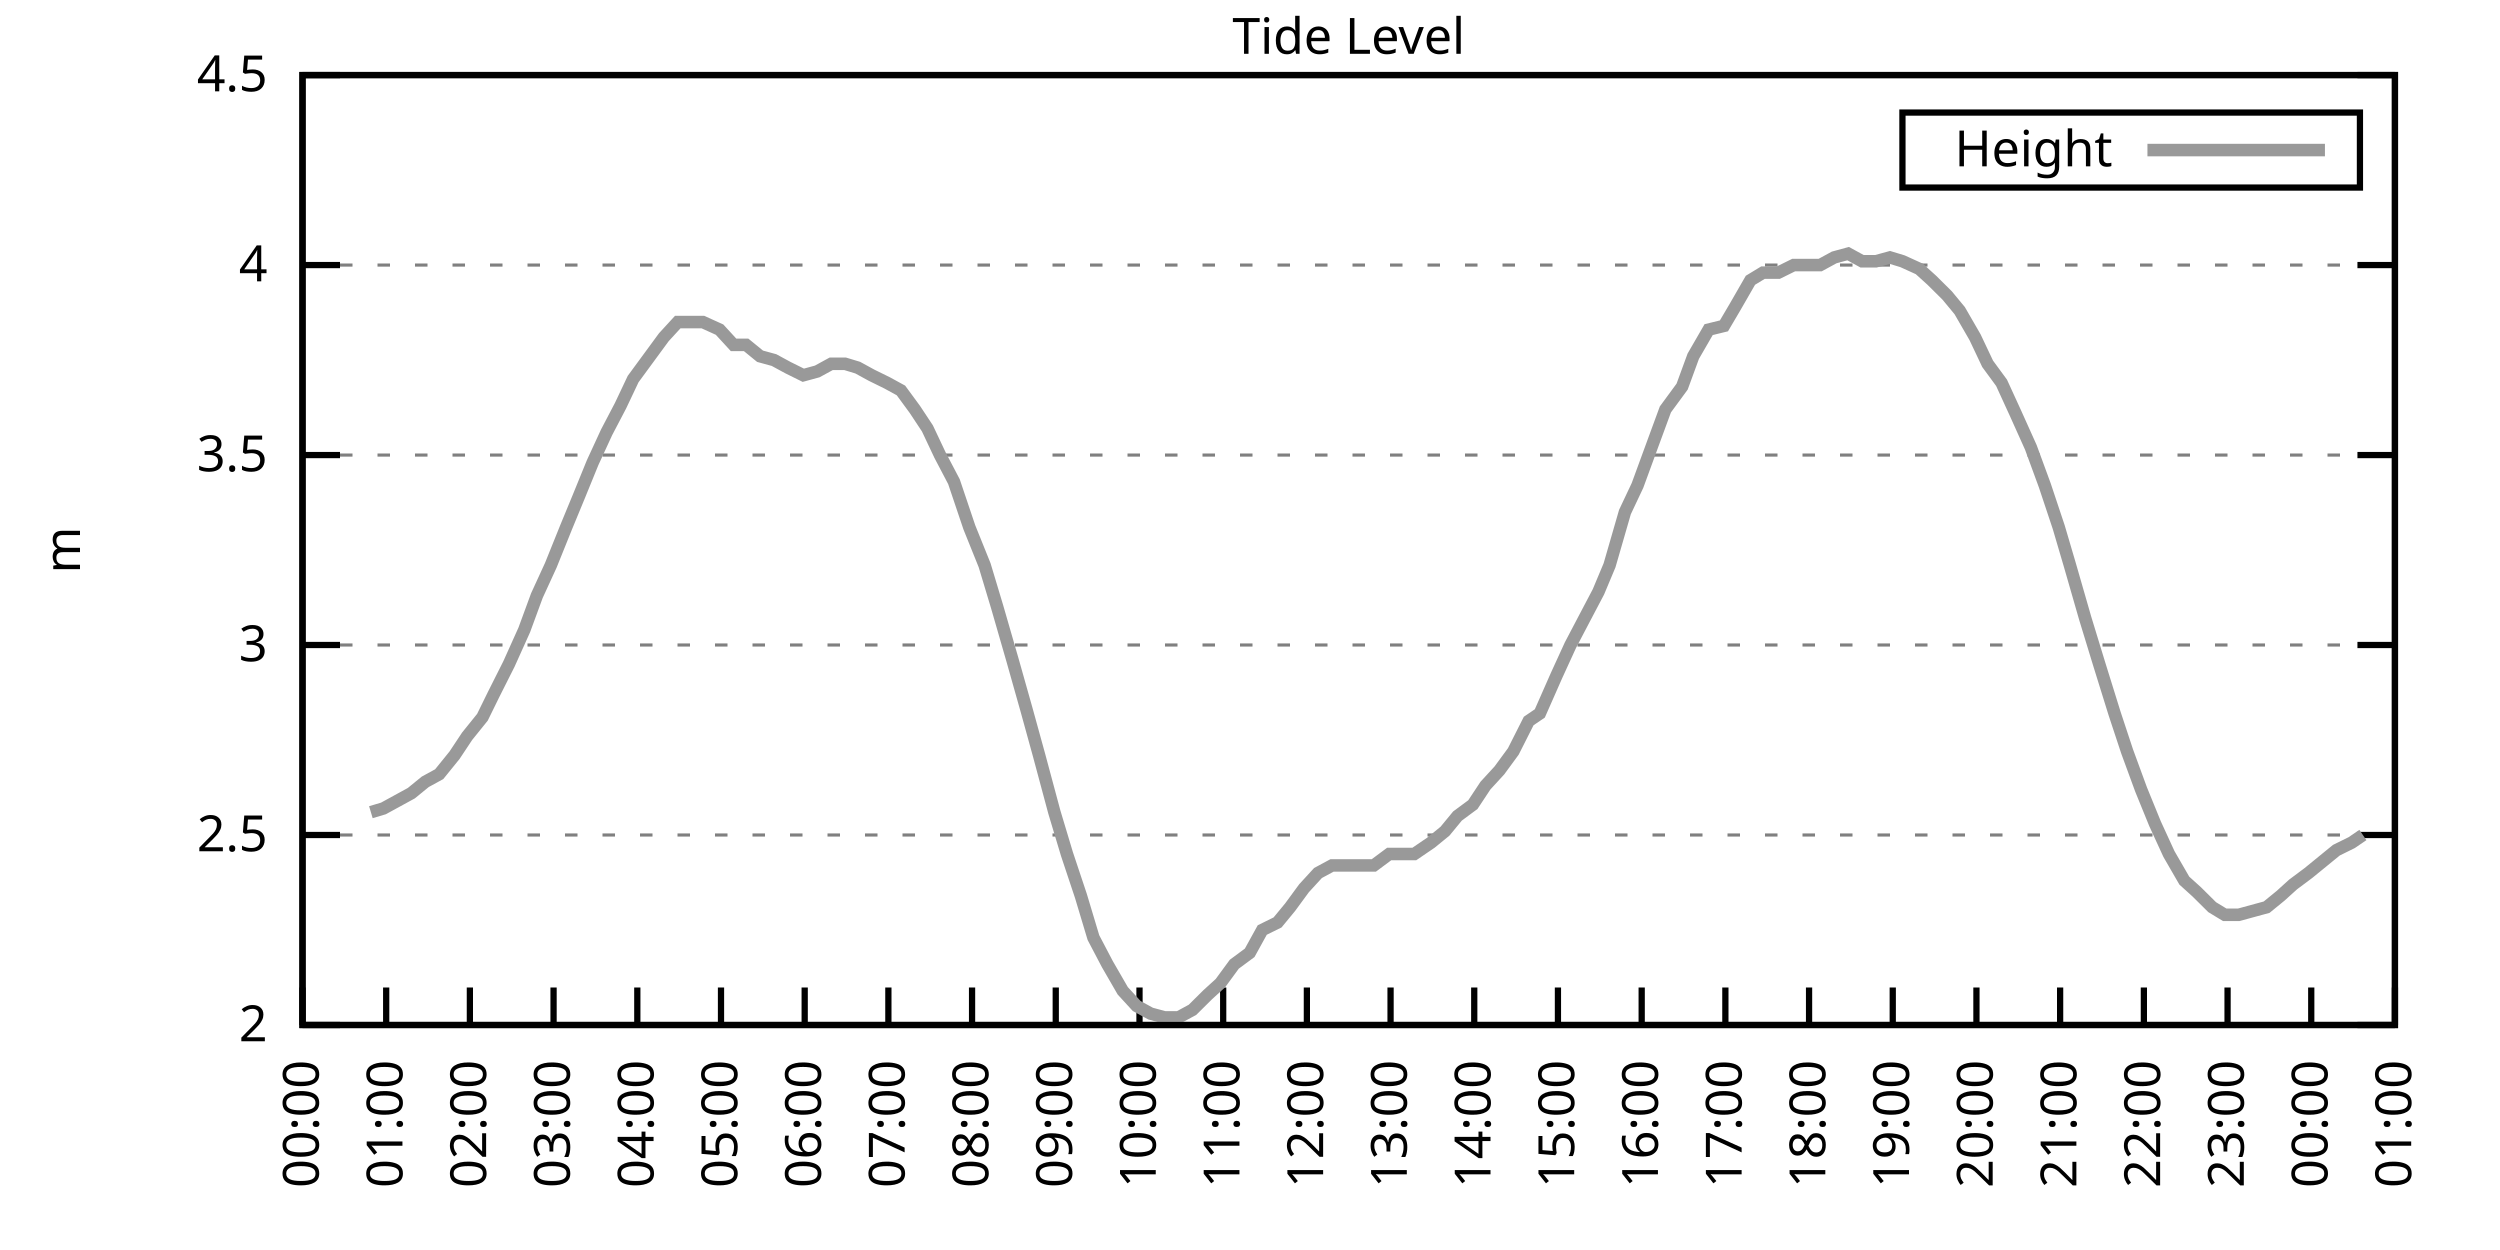
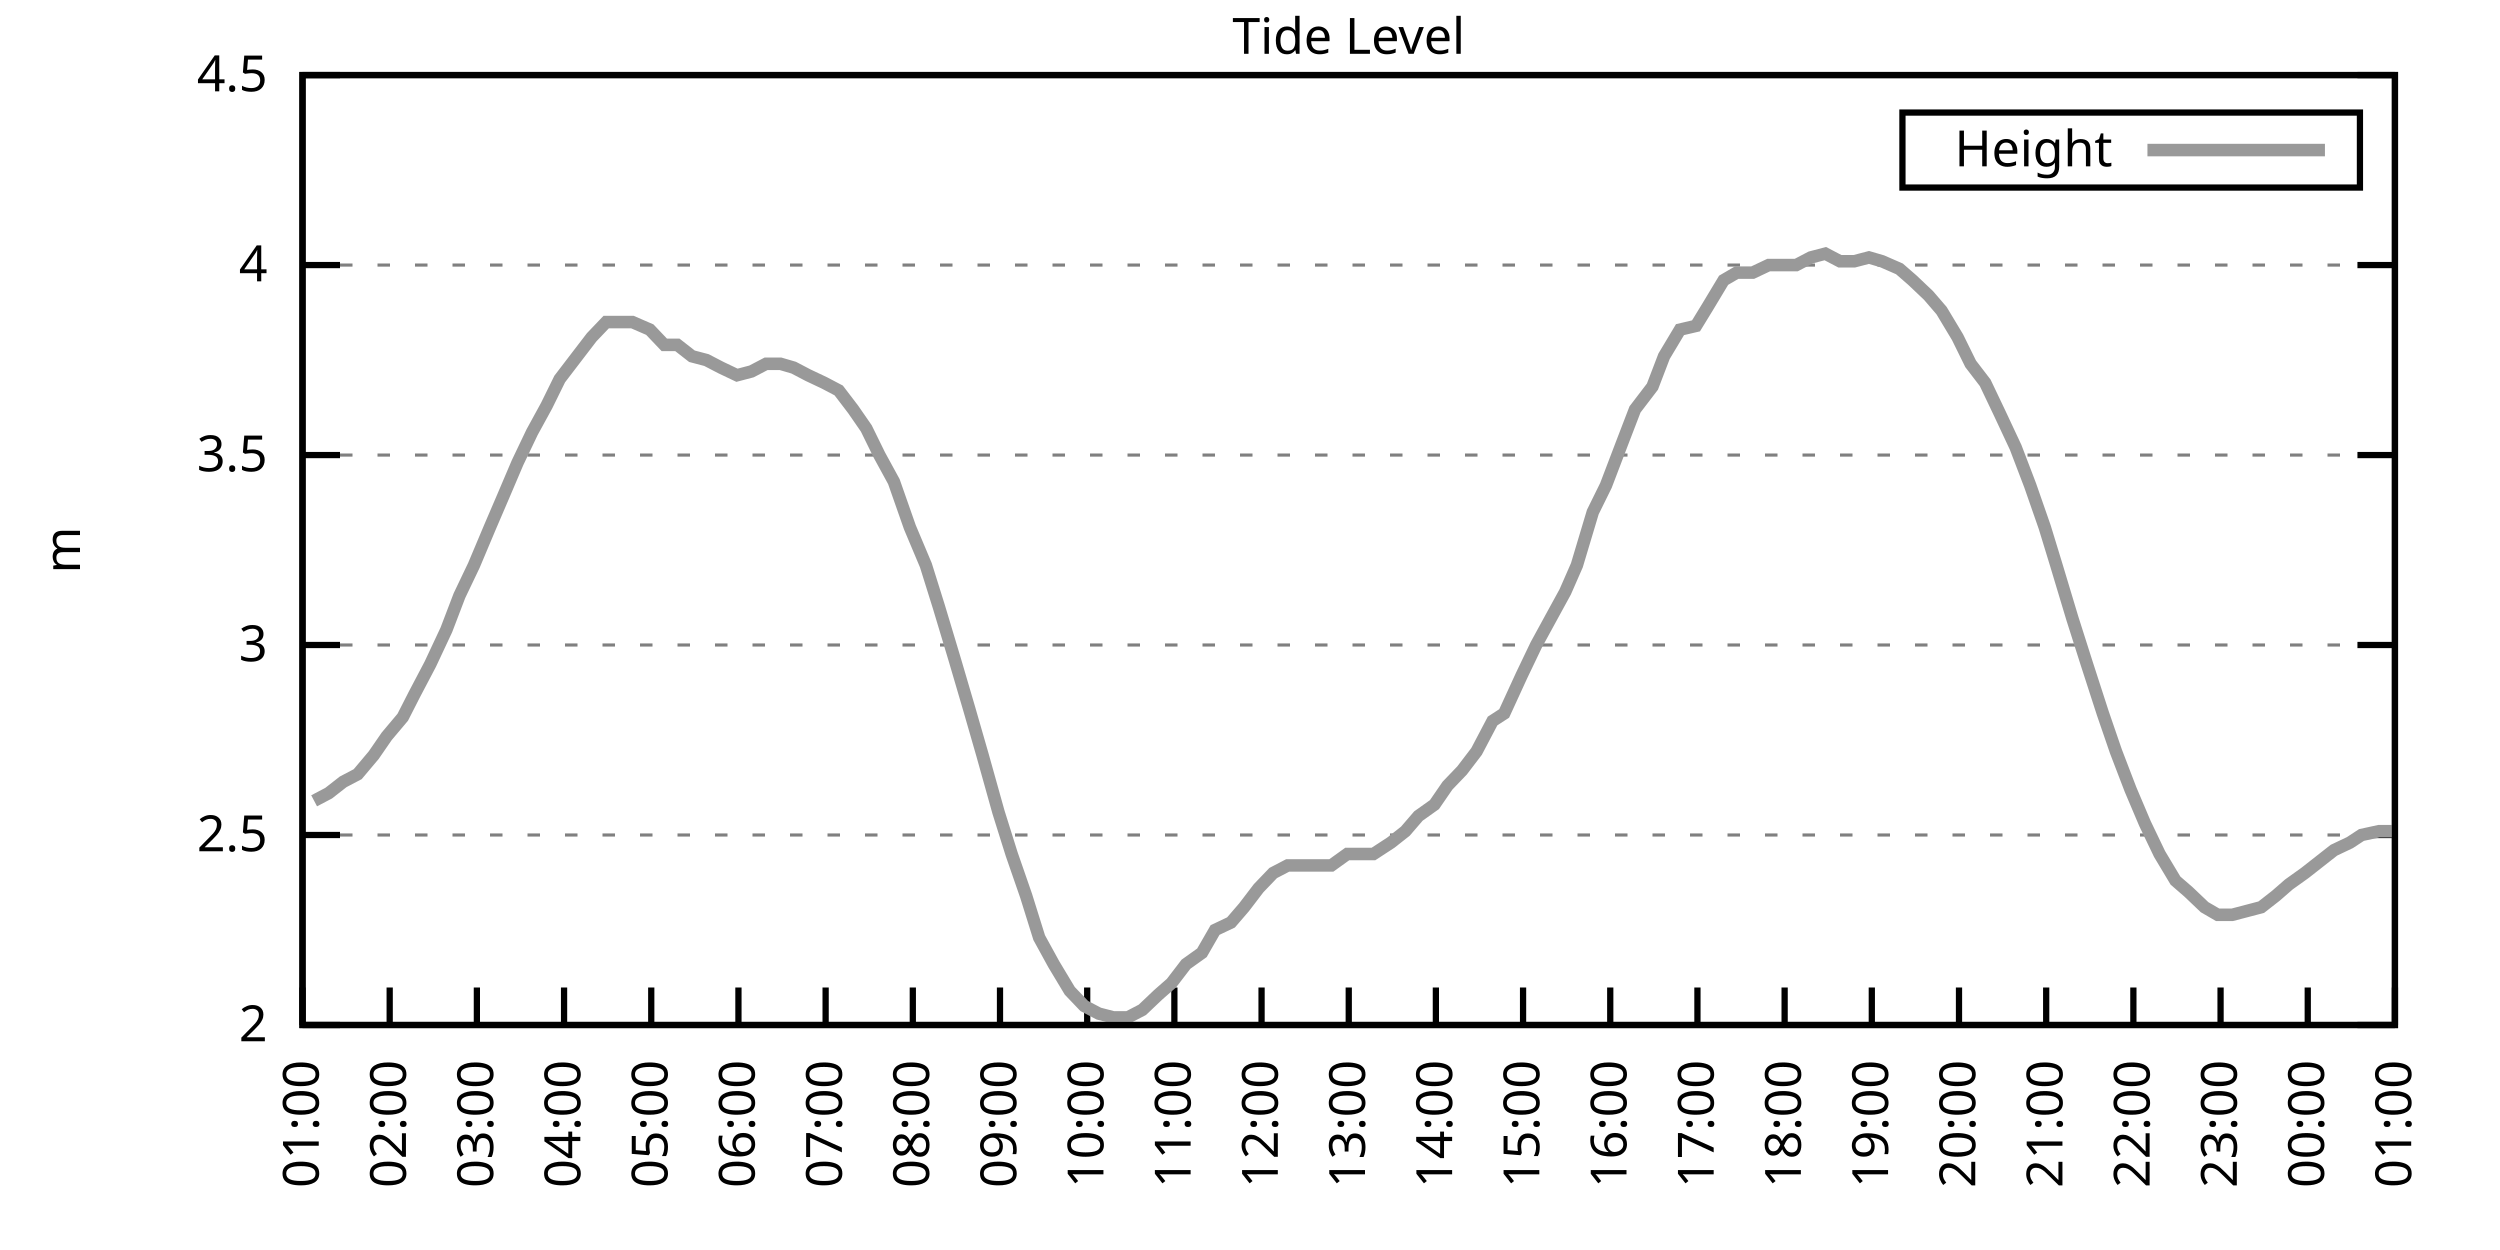
<svg xmlns="http://www.w3.org/2000/svg" xmlns:xlink="http://www.w3.org/1999/xlink" width="400" height="200" viewBox="0 0 400 200">
  <g id="gnuplot_canvas">
    <rect x="0" y="0" width="400" height="200" fill="none" />
    <defs>
      <circle id="gpDot" r="0.5" stroke-width="0.5" stroke="currentColor" />
      <path id="gpPt0" stroke-width="0.333" stroke="currentColor" d="M-1,0 h2 M0,-1 v2" />
      <path id="gpPt1" stroke-width="0.333" stroke="currentColor" d="M-1,-1 L1,1 M1,-1 L-1,1" />
      <path id="gpPt2" stroke-width="0.333" stroke="currentColor" d="M-1,0 L1,0 M0,-1 L0,1 M-1,-1 L1,1 M-1,1 L1,-1" />
      <rect id="gpPt3" stroke-width="0.333" stroke="currentColor" x="-1" y="-1" width="2" height="2" />
      <rect id="gpPt4" stroke-width="0.333" stroke="currentColor" fill="currentColor" x="-1" y="-1" width="2" height="2" />
      <circle id="gpPt5" stroke-width="0.333" stroke="currentColor" cx="0" cy="0" r="1" />
      <use xlink:href="#gpPt5" id="gpPt6" fill="currentColor" stroke="none" />
      <path id="gpPt7" stroke-width="0.333" stroke="currentColor" d="M0,-1.33 L-1.33,0.67 L1.33,0.67 z" />
      <use xlink:href="#gpPt7" id="gpPt8" fill="currentColor" stroke="none" />
      <use xlink:href="#gpPt7" id="gpPt9" stroke="currentColor" transform="rotate(180)" />
      <use xlink:href="#gpPt9" id="gpPt10" fill="currentColor" stroke="none" />
      <use xlink:href="#gpPt3" id="gpPt11" stroke="currentColor" transform="rotate(45)" />
      <use xlink:href="#gpPt11" id="gpPt12" fill="currentColor" stroke="none" />
      <path id="gpPt13" stroke-width="0.333" stroke="currentColor" d="M0,1.330 L1.265,0.411 L0.782,-1.067 L-0.782,-1.076 L-1.265,0.411 z" />
      <use xlink:href="#gpPt13" id="gpPt14" fill="currentColor" stroke="none" />
      <filter id="textbox" filterUnits="objectBoundingBox" x="0" y="0" height="1" width="1">
        <feFlood flood-color="white" flood-opacity="1" result="bgnd" />
        <feComposite in="SourceGraphic" in2="bgnd" operator="atop" />
      </filter>
      <filter id="greybox" filterUnits="objectBoundingBox" x="0" y="0" height="1" width="1">
        <feFlood flood-color="lightgrey" flood-opacity="1" result="grey" />
        <feComposite in="SourceGraphic" in2="grey" operator="atop" />
      </filter>
    </defs>
    <g fill="none" color="white" stroke="currentColor" stroke-width="1.00" stroke-linecap="butt" stroke-linejoin="miter">
</g>
    <g fill="none" color="black" stroke="currentColor" stroke-width="1.00" stroke-linecap="butt" stroke-linejoin="miter">
      <g stroke="none" shape-rendering="crispEdges">
        <polygon fill="rgb(255, 255, 255)" points="48.40,164.00 383.18,164.00 383.18,12.02 48.40,12.02 " />
      </g>
    </g>
    <g fill="none" color="black" stroke="currentColor" stroke-width="1.00" stroke-linecap="butt" stroke-linejoin="miter">
</g>
    <g fill="none" color="black" stroke="black" stroke-width="0.50" stroke-linecap="butt" stroke-linejoin="miter">
</g>
    <g fill="none" color="gray" stroke="currentColor" stroke-width="0.50" stroke-linecap="butt" stroke-linejoin="miter">
      <path stroke="gray" stroke-dasharray="2,4" class="gridline" d="M48.40,164.00 L383.19,164.00  " />
    </g>
    <g fill="none" color="gray" stroke="gray" stroke-width="1.00" stroke-linecap="butt" stroke-linejoin="miter">
</g>
    <g fill="none" color="black" stroke="currentColor" stroke-width="1.00" stroke-linecap="butt" stroke-linejoin="miter">
      <path stroke="black" d="M48.40,164.00 L54.40,164.00 M383.19,164.00 L377.19,164.00  " />
      <g transform="translate(42.80,166.60)" stroke="none" fill="black" font-family="Sans" font-size="8.00" text-anchor="end">
        <text>
          <tspan font-family="Sans"> 2</tspan>
        </text>
      </g>
    </g>
    <g fill="none" color="black" stroke="currentColor" stroke-width="1.00" stroke-linecap="butt" stroke-linejoin="miter">
</g>
    <g fill="none" color="black" stroke="black" stroke-width="0.50" stroke-linecap="butt" stroke-linejoin="miter">
</g>
    <g fill="none" color="gray" stroke="currentColor" stroke-width="0.50" stroke-linecap="butt" stroke-linejoin="miter">
      <path stroke="gray" stroke-dasharray="2,4" class="gridline" d="M48.40,133.60 L383.19,133.60  " />
    </g>
    <g fill="none" color="gray" stroke="gray" stroke-width="1.00" stroke-linecap="butt" stroke-linejoin="miter">
</g>
    <g fill="none" color="black" stroke="currentColor" stroke-width="1.00" stroke-linecap="butt" stroke-linejoin="miter">
      <path stroke="black" d="M48.40,133.60 L54.40,133.60 M383.19,133.60 L377.19,133.60  " />
      <g transform="translate(42.80,136.20)" stroke="none" fill="black" font-family="Sans" font-size="8.00" text-anchor="end">
        <text>
          <tspan font-family="Sans"> 2.5</tspan>
        </text>
      </g>
    </g>
    <g fill="none" color="black" stroke="currentColor" stroke-width="1.00" stroke-linecap="butt" stroke-linejoin="miter">
</g>
    <g fill="none" color="black" stroke="black" stroke-width="0.50" stroke-linecap="butt" stroke-linejoin="miter">
</g>
    <g fill="none" color="gray" stroke="currentColor" stroke-width="0.50" stroke-linecap="butt" stroke-linejoin="miter">
      <path stroke="gray" stroke-dasharray="2,4" class="gridline" d="M48.40,103.20 L383.19,103.20  " />
    </g>
    <g fill="none" color="gray" stroke="gray" stroke-width="1.00" stroke-linecap="butt" stroke-linejoin="miter">
</g>
    <g fill="none" color="black" stroke="currentColor" stroke-width="1.00" stroke-linecap="butt" stroke-linejoin="miter">
      <path stroke="black" d="M48.40,103.20 L54.40,103.20 M383.19,103.20 L377.19,103.20  " />
      <g transform="translate(42.80,105.80)" stroke="none" fill="black" font-family="Sans" font-size="8.00" text-anchor="end">
        <text>
          <tspan font-family="Sans"> 3</tspan>
        </text>
      </g>
    </g>
    <g fill="none" color="black" stroke="currentColor" stroke-width="1.00" stroke-linecap="butt" stroke-linejoin="miter">
</g>
    <g fill="none" color="black" stroke="black" stroke-width="0.50" stroke-linecap="butt" stroke-linejoin="miter">
</g>
    <g fill="none" color="gray" stroke="currentColor" stroke-width="0.50" stroke-linecap="butt" stroke-linejoin="miter">
      <path stroke="gray" stroke-dasharray="2,4" class="gridline" d="M48.40,72.81 L383.19,72.81  " />
    </g>
    <g fill="none" color="gray" stroke="gray" stroke-width="1.00" stroke-linecap="butt" stroke-linejoin="miter">
</g>
    <g fill="none" color="black" stroke="currentColor" stroke-width="1.00" stroke-linecap="butt" stroke-linejoin="miter">
      <path stroke="black" d="M48.40,72.81 L54.40,72.81 M383.19,72.81 L377.19,72.81  " />
      <g transform="translate(42.80,75.41)" stroke="none" fill="black" font-family="Sans" font-size="8.00" text-anchor="end">
        <text>
          <tspan font-family="Sans"> 3.5</tspan>
        </text>
      </g>
    </g>
    <g fill="none" color="black" stroke="currentColor" stroke-width="1.00" stroke-linecap="butt" stroke-linejoin="miter">
</g>
    <g fill="none" color="black" stroke="black" stroke-width="0.50" stroke-linecap="butt" stroke-linejoin="miter">
</g>
    <g fill="none" color="gray" stroke="currentColor" stroke-width="0.50" stroke-linecap="butt" stroke-linejoin="miter">
      <path stroke="gray" stroke-dasharray="2,4" class="gridline" d="M48.40,42.41 L383.19,42.41  " />
    </g>
    <g fill="none" color="gray" stroke="gray" stroke-width="1.00" stroke-linecap="butt" stroke-linejoin="miter">
</g>
    <g fill="none" color="black" stroke="currentColor" stroke-width="1.00" stroke-linecap="butt" stroke-linejoin="miter">
      <path stroke="black" d="M48.40,42.41 L54.40,42.41 M383.19,42.41 L377.19,42.41  " />
      <g transform="translate(42.80,45.01)" stroke="none" fill="black" font-family="Sans" font-size="8.00" text-anchor="end">
        <text>
          <tspan font-family="Sans"> 4</tspan>
        </text>
      </g>
    </g>
    <g fill="none" color="black" stroke="currentColor" stroke-width="1.00" stroke-linecap="butt" stroke-linejoin="miter">
</g>
    <g fill="none" color="black" stroke="black" stroke-width="0.50" stroke-linecap="butt" stroke-linejoin="miter">
</g>
    <g fill="none" color="gray" stroke="currentColor" stroke-width="0.50" stroke-linecap="butt" stroke-linejoin="miter">
      <path stroke="gray" stroke-dasharray="2,4" class="gridline" d="M48.40,12.01 L383.19,12.01  " />
    </g>
    <g fill="none" color="gray" stroke="gray" stroke-width="1.00" stroke-linecap="butt" stroke-linejoin="miter">
</g>
    <g fill="none" color="black" stroke="currentColor" stroke-width="1.00" stroke-linecap="butt" stroke-linejoin="miter">
      <path stroke="black" d="M48.40,12.01 L54.40,12.01 M383.19,12.01 L377.19,12.01  " />
      <g transform="translate(42.80,14.61)" stroke="none" fill="black" font-family="Sans" font-size="8.00" text-anchor="end">
        <text>
          <tspan font-family="Sans"> 4.5</tspan>
        </text>
      </g>
    </g>
    <g fill="none" color="black" stroke="currentColor" stroke-width="1.00" stroke-linecap="butt" stroke-linejoin="miter">
      <path stroke="black" d="M48.40,164.00 L48.40,158.00  " />
      <g transform="translate(51.00,169.60) rotate(270.00)" stroke="none" fill="black" font-family="Sans" font-size="8.00" text-anchor="end">
        <text>
-           <tspan font-family="Sans">00:00</tspan>
-         </text>
-       </g>
-     </g>
-     <g fill="none" color="black" stroke="currentColor" stroke-width="1.00" stroke-linecap="butt" stroke-linejoin="miter">
-       <path stroke="black" d="M61.79,164.00 L61.79,158.00  " />
-       <g transform="translate(64.39,169.60) rotate(270.00)" stroke="none" fill="black" font-family="Sans" font-size="8.00" text-anchor="end">
-         <text>
          <tspan font-family="Sans">01:00</tspan>
        </text>
      </g>
    </g>
    <g fill="none" color="black" stroke="currentColor" stroke-width="1.00" stroke-linecap="butt" stroke-linejoin="miter">
-       <path stroke="black" d="M75.18,164.00 L75.18,158.00  " />
-       <g transform="translate(77.78,169.60) rotate(270.00)" stroke="none" fill="black" font-family="Sans" font-size="8.00" text-anchor="end">
+       <path stroke="black" d="M62.35,164.00 L62.35,158.00  " />
+       <g transform="translate(64.95,169.60) rotate(270.00)" stroke="none" fill="black" font-family="Sans" font-size="8.00" text-anchor="end">
        <text>
          <tspan font-family="Sans">02:00</tspan>
        </text>
      </g>
    </g>
    <g fill="none" color="black" stroke="currentColor" stroke-width="1.00" stroke-linecap="butt" stroke-linejoin="miter">
-       <path stroke="black" d="M88.57,164.00 L88.57,158.00  " />
-       <g transform="translate(91.17,169.60) rotate(270.00)" stroke="none" fill="black" font-family="Sans" font-size="8.00" text-anchor="end">
+       <path stroke="black" d="M76.30,164.00 L76.30,158.00  " />
+       <g transform="translate(78.90,169.60) rotate(270.00)" stroke="none" fill="black" font-family="Sans" font-size="8.00" text-anchor="end">
        <text>
          <tspan font-family="Sans">03:00</tspan>
        </text>
      </g>
    </g>
    <g fill="none" color="black" stroke="currentColor" stroke-width="1.00" stroke-linecap="butt" stroke-linejoin="miter">
-       <path stroke="black" d="M101.97,164.00 L101.97,158.00  " />
-       <g transform="translate(104.57,169.60) rotate(270.00)" stroke="none" fill="black" font-family="Sans" font-size="8.00" text-anchor="end">
+       <path stroke="black" d="M90.25,164.00 L90.25,158.00  " />
+       <g transform="translate(92.85,169.60) rotate(270.00)" stroke="none" fill="black" font-family="Sans" font-size="8.00" text-anchor="end">
        <text>
          <tspan font-family="Sans">04:00</tspan>
        </text>
      </g>
    </g>
    <g fill="none" color="black" stroke="currentColor" stroke-width="1.00" stroke-linecap="butt" stroke-linejoin="miter">
-       <path stroke="black" d="M115.36,164.00 L115.36,158.00  " />
-       <g transform="translate(117.96,169.60) rotate(270.00)" stroke="none" fill="black" font-family="Sans" font-size="8.00" text-anchor="end">
+       <path stroke="black" d="M104.20,164.00 L104.20,158.00  " />
+       <g transform="translate(106.80,169.60) rotate(270.00)" stroke="none" fill="black" font-family="Sans" font-size="8.00" text-anchor="end">
        <text>
          <tspan font-family="Sans">05:00</tspan>
        </text>
      </g>
    </g>
    <g fill="none" color="black" stroke="currentColor" stroke-width="1.00" stroke-linecap="butt" stroke-linejoin="miter">
-       <path stroke="black" d="M128.75,164.00 L128.75,158.00  " />
-       <g transform="translate(131.35,169.60) rotate(270.00)" stroke="none" fill="black" font-family="Sans" font-size="8.00" text-anchor="end">
+       <path stroke="black" d="M118.15,164.00 L118.15,158.00  " />
+       <g transform="translate(120.75,169.60) rotate(270.00)" stroke="none" fill="black" font-family="Sans" font-size="8.00" text-anchor="end">
        <text>
          <tspan font-family="Sans">06:00</tspan>
        </text>
      </g>
    </g>
    <g fill="none" color="black" stroke="currentColor" stroke-width="1.00" stroke-linecap="butt" stroke-linejoin="miter">
-       <path stroke="black" d="M142.14,164.00 L142.14,158.00  " />
-       <g transform="translate(144.74,169.60) rotate(270.00)" stroke="none" fill="black" font-family="Sans" font-size="8.00" text-anchor="end">
+       <path stroke="black" d="M132.10,164.00 L132.10,158.00  " />
+       <g transform="translate(134.70,169.60) rotate(270.00)" stroke="none" fill="black" font-family="Sans" font-size="8.00" text-anchor="end">
        <text>
          <tspan font-family="Sans">07:00</tspan>
        </text>
      </g>
    </g>
    <g fill="none" color="black" stroke="currentColor" stroke-width="1.00" stroke-linecap="butt" stroke-linejoin="miter">
-       <path stroke="black" d="M155.53,164.00 L155.53,158.00  " />
-       <g transform="translate(158.13,169.60) rotate(270.00)" stroke="none" fill="black" font-family="Sans" font-size="8.00" text-anchor="end">
+       <path stroke="black" d="M146.05,164.00 L146.05,158.00  " />
+       <g transform="translate(148.65,169.60) rotate(270.00)" stroke="none" fill="black" font-family="Sans" font-size="8.00" text-anchor="end">
        <text>
          <tspan font-family="Sans">08:00</tspan>
        </text>
      </g>
    </g>
    <g fill="none" color="black" stroke="currentColor" stroke-width="1.00" stroke-linecap="butt" stroke-linejoin="miter">
-       <path stroke="black" d="M168.92,164.00 L168.92,158.00  " />
-       <g transform="translate(171.52,169.60) rotate(270.00)" stroke="none" fill="black" font-family="Sans" font-size="8.00" text-anchor="end">
+       <path stroke="black" d="M160.00,164.00 L160.00,158.00  " />
+       <g transform="translate(162.60,169.60) rotate(270.00)" stroke="none" fill="black" font-family="Sans" font-size="8.00" text-anchor="end">
        <text>
          <tspan font-family="Sans">09:00</tspan>
        </text>
      </g>
    </g>
    <g fill="none" color="black" stroke="currentColor" stroke-width="1.00" stroke-linecap="butt" stroke-linejoin="miter">
-       <path stroke="black" d="M182.32,164.00 L182.32,158.00  " />
-       <g transform="translate(184.92,169.60) rotate(270.00)" stroke="none" fill="black" font-family="Sans" font-size="8.00" text-anchor="end">
+       <path stroke="black" d="M173.95,164.00 L173.95,158.00  " />
+       <g transform="translate(176.55,169.60) rotate(270.00)" stroke="none" fill="black" font-family="Sans" font-size="8.00" text-anchor="end">
        <text>
          <tspan font-family="Sans">10:00</tspan>
        </text>
      </g>
    </g>
    <g fill="none" color="black" stroke="currentColor" stroke-width="1.00" stroke-linecap="butt" stroke-linejoin="miter">
-       <path stroke="black" d="M195.71,164.00 L195.71,158.00  " />
-       <g transform="translate(198.31,169.60) rotate(270.00)" stroke="none" fill="black" font-family="Sans" font-size="8.00" text-anchor="end">
+       <path stroke="black" d="M187.90,164.00 L187.90,158.00  " />
+       <g transform="translate(190.50,169.60) rotate(270.00)" stroke="none" fill="black" font-family="Sans" font-size="8.00" text-anchor="end">
        <text>
          <tspan font-family="Sans">11:00</tspan>
        </text>
      </g>
    </g>
    <g fill="none" color="black" stroke="currentColor" stroke-width="1.00" stroke-linecap="butt" stroke-linejoin="miter">
-       <path stroke="black" d="M209.10,164.00 L209.10,158.00  " />
-       <g transform="translate(211.70,169.60) rotate(270.00)" stroke="none" fill="black" font-family="Sans" font-size="8.00" text-anchor="end">
+       <path stroke="black" d="M201.85,164.00 L201.85,158.00  " />
+       <g transform="translate(204.45,169.60) rotate(270.00)" stroke="none" fill="black" font-family="Sans" font-size="8.00" text-anchor="end">
        <text>
          <tspan font-family="Sans">12:00</tspan>
        </text>
      </g>
    </g>
    <g fill="none" color="black" stroke="currentColor" stroke-width="1.00" stroke-linecap="butt" stroke-linejoin="miter">
-       <path stroke="black" d="M222.49,164.00 L222.49,158.00  " />
-       <g transform="translate(225.09,169.60) rotate(270.00)" stroke="none" fill="black" font-family="Sans" font-size="8.00" text-anchor="end">
+       <path stroke="black" d="M215.80,164.00 L215.80,158.00  " />
+       <g transform="translate(218.40,169.60) rotate(270.00)" stroke="none" fill="black" font-family="Sans" font-size="8.00" text-anchor="end">
        <text>
          <tspan font-family="Sans">13:00</tspan>
        </text>
      </g>
    </g>
    <g fill="none" color="black" stroke="currentColor" stroke-width="1.00" stroke-linecap="butt" stroke-linejoin="miter">
-       <path stroke="black" d="M235.88,164.00 L235.88,158.00  " />
-       <g transform="translate(238.48,169.60) rotate(270.00)" stroke="none" fill="black" font-family="Sans" font-size="8.00" text-anchor="end">
+       <path stroke="black" d="M229.74,164.00 L229.74,158.00  " />
+       <g transform="translate(232.34,169.60) rotate(270.00)" stroke="none" fill="black" font-family="Sans" font-size="8.00" text-anchor="end">
        <text>
          <tspan font-family="Sans">14:00</tspan>
        </text>
      </g>
    </g>
    <g fill="none" color="black" stroke="currentColor" stroke-width="1.00" stroke-linecap="butt" stroke-linejoin="miter">
-       <path stroke="black" d="M249.27,164.00 L249.27,158.00  " />
-       <g transform="translate(251.87,169.60) rotate(270.00)" stroke="none" fill="black" font-family="Sans" font-size="8.00" text-anchor="end">
+       <path stroke="black" d="M243.69,164.00 L243.69,158.00  " />
+       <g transform="translate(246.29,169.60) rotate(270.00)" stroke="none" fill="black" font-family="Sans" font-size="8.00" text-anchor="end">
        <text>
          <tspan font-family="Sans">15:00</tspan>
        </text>
      </g>
    </g>
    <g fill="none" color="black" stroke="currentColor" stroke-width="1.00" stroke-linecap="butt" stroke-linejoin="miter">
-       <path stroke="black" d="M262.67,164.00 L262.67,158.00  " />
-       <g transform="translate(265.27,169.60) rotate(270.00)" stroke="none" fill="black" font-family="Sans" font-size="8.00" text-anchor="end">
+       <path stroke="black" d="M257.64,164.00 L257.64,158.00  " />
+       <g transform="translate(260.24,169.60) rotate(270.00)" stroke="none" fill="black" font-family="Sans" font-size="8.00" text-anchor="end">
        <text>
          <tspan font-family="Sans">16:00</tspan>
        </text>
      </g>
    </g>
    <g fill="none" color="black" stroke="currentColor" stroke-width="1.00" stroke-linecap="butt" stroke-linejoin="miter">
-       <path stroke="black" d="M276.06,164.00 L276.06,158.00  " />
-       <g transform="translate(278.66,169.60) rotate(270.00)" stroke="none" fill="black" font-family="Sans" font-size="8.00" text-anchor="end">
+       <path stroke="black" d="M271.59,164.00 L271.59,158.00  " />
+       <g transform="translate(274.19,169.60) rotate(270.00)" stroke="none" fill="black" font-family="Sans" font-size="8.00" text-anchor="end">
        <text>
          <tspan font-family="Sans">17:00</tspan>
        </text>
      </g>
    </g>
    <g fill="none" color="black" stroke="currentColor" stroke-width="1.00" stroke-linecap="butt" stroke-linejoin="miter">
-       <path stroke="black" d="M289.45,164.00 L289.45,158.00  " />
-       <g transform="translate(292.05,169.60) rotate(270.00)" stroke="none" fill="black" font-family="Sans" font-size="8.00" text-anchor="end">
+       <path stroke="black" d="M285.54,164.00 L285.54,158.00  " />
+       <g transform="translate(288.14,169.60) rotate(270.00)" stroke="none" fill="black" font-family="Sans" font-size="8.00" text-anchor="end">
        <text>
          <tspan font-family="Sans">18:00</tspan>
        </text>
      </g>
    </g>
    <g fill="none" color="black" stroke="currentColor" stroke-width="1.00" stroke-linecap="butt" stroke-linejoin="miter">
-       <path stroke="black" d="M302.84,164.00 L302.84,158.00  " />
-       <g transform="translate(305.44,169.60) rotate(270.00)" stroke="none" fill="black" font-family="Sans" font-size="8.00" text-anchor="end">
+       <path stroke="black" d="M299.49,164.00 L299.49,158.00  " />
+       <g transform="translate(302.09,169.60) rotate(270.00)" stroke="none" fill="black" font-family="Sans" font-size="8.00" text-anchor="end">
        <text>
          <tspan font-family="Sans">19:00</tspan>
        </text>
      </g>
    </g>
    <g fill="none" color="black" stroke="currentColor" stroke-width="1.00" stroke-linecap="butt" stroke-linejoin="miter">
-       <path stroke="black" d="M316.23,164.00 L316.23,158.00  " />
-       <g transform="translate(318.83,169.60) rotate(270.00)" stroke="none" fill="black" font-family="Sans" font-size="8.00" text-anchor="end">
+       <path stroke="black" d="M313.44,164.00 L313.44,158.00  " />
+       <g transform="translate(316.04,169.60) rotate(270.00)" stroke="none" fill="black" font-family="Sans" font-size="8.00" text-anchor="end">
        <text>
          <tspan font-family="Sans">20:00</tspan>
        </text>
      </g>
    </g>
    <g fill="none" color="black" stroke="currentColor" stroke-width="1.00" stroke-linecap="butt" stroke-linejoin="miter">
-       <path stroke="black" d="M329.62,164.00 L329.62,158.00  " />
-       <g transform="translate(332.22,169.60) rotate(270.00)" stroke="none" fill="black" font-family="Sans" font-size="8.00" text-anchor="end">
+       <path stroke="black" d="M327.39,164.00 L327.39,158.00  " />
+       <g transform="translate(329.99,169.60) rotate(270.00)" stroke="none" fill="black" font-family="Sans" font-size="8.00" text-anchor="end">
        <text>
          <tspan font-family="Sans">21:00</tspan>
        </text>
      </g>
    </g>
    <g fill="none" color="black" stroke="currentColor" stroke-width="1.00" stroke-linecap="butt" stroke-linejoin="miter">
-       <path stroke="black" d="M343.02,164.00 L343.02,158.00  " />
-       <g transform="translate(345.62,169.60) rotate(270.00)" stroke="none" fill="black" font-family="Sans" font-size="8.00" text-anchor="end">
+       <path stroke="black" d="M341.34,164.00 L341.34,158.00  " />
+       <g transform="translate(343.94,169.60) rotate(270.00)" stroke="none" fill="black" font-family="Sans" font-size="8.00" text-anchor="end">
        <text>
          <tspan font-family="Sans">22:00</tspan>
        </text>
      </g>
    </g>
    <g fill="none" color="black" stroke="currentColor" stroke-width="1.00" stroke-linecap="butt" stroke-linejoin="miter">
-       <path stroke="black" d="M356.41,164.00 L356.41,158.00  " />
-       <g transform="translate(359.01,169.60) rotate(270.00)" stroke="none" fill="black" font-family="Sans" font-size="8.00" text-anchor="end">
+       <path stroke="black" d="M355.29,164.00 L355.29,158.00  " />
+       <g transform="translate(357.89,169.60) rotate(270.00)" stroke="none" fill="black" font-family="Sans" font-size="8.00" text-anchor="end">
        <text>
          <tspan font-family="Sans">23:00</tspan>
        </text>
      </g>
    </g>
    <g fill="none" color="black" stroke="currentColor" stroke-width="1.00" stroke-linecap="butt" stroke-linejoin="miter">
-       <path stroke="black" d="M369.80,164.00 L369.80,158.00  " />
-       <g transform="translate(372.40,169.60) rotate(270.00)" stroke="none" fill="black" font-family="Sans" font-size="8.00" text-anchor="end">
+       <path stroke="black" d="M369.24,164.00 L369.24,158.00  " />
+       <g transform="translate(371.84,169.60) rotate(270.00)" stroke="none" fill="black" font-family="Sans" font-size="8.00" text-anchor="end">
        <text>
          <tspan font-family="Sans">00:00</tspan>
        </text>
      </g>
    </g>
    <g fill="none" color="black" stroke="currentColor" stroke-width="1.00" stroke-linecap="butt" stroke-linejoin="miter">
      <path stroke="black" d="M383.19,164.00 L383.19,158.00  " />
      <g transform="translate(385.79,169.60) rotate(270.00)" stroke="none" fill="black" font-family="Sans" font-size="8.00" text-anchor="end">
        <text>
          <tspan font-family="Sans">01:00</tspan>
        </text>
      </g>
    </g>
    <g fill="none" color="black" stroke="currentColor" stroke-width="1.00" stroke-linecap="butt" stroke-linejoin="miter">
</g>
    <g fill="none" color="black" stroke="currentColor" stroke-width="1.00" stroke-linecap="butt" stroke-linejoin="miter">
      <path stroke="black" d="M48.40,12.01 L48.40,164.00 L383.19,164.00 L383.19,12.01 L48.40,12.01 Z  " />
    </g>
    <g fill="none" color="black" stroke="currentColor" stroke-width="1.00" stroke-linecap="butt" stroke-linejoin="miter">
</g>
    <g fill="none" color="black" stroke="currentColor" stroke-width="1.00" stroke-linecap="butt" stroke-linejoin="miter">
      <path stroke="black" d="M304.39,30.01 L304.39,18.01 L377.59,18.01 L377.59,30.01 L304.39,30.01 Z  " />
    </g>
    <g id="Tide_level_plot_1">
      <g fill="none" color="white" stroke="black" stroke-width="2.00" stroke-linecap="butt" stroke-linejoin="miter">
</g>
      <g fill="none" color="black" stroke="currentColor" stroke-width="2.00" stroke-linecap="butt" stroke-linejoin="miter">
        <g transform="translate(337.99,26.61)" stroke="none" fill="black" font-family="Sans" font-size="8.00" text-anchor="end">
          <text>
            <tspan font-family="Sans">Height</tspan>
          </text>
        </g>
      </g>
      <g fill="none" color="black" stroke="currentColor" stroke-width="2.00" stroke-linecap="butt" stroke-linejoin="miter">
-         <path stroke="rgb(153, 153, 153)" d="M343.59,24.01 L371.99,24.01 M59.34,129.95 L61.35,129.35 L63.58,128.13 L65.81,126.91 L68.04,125.09 L70.27,123.87   L72.73,120.83 L74.74,117.80 L77.19,114.76 L78.98,111.11 L81.43,106.24 L83.89,100.77 L85.90,95.30 L88.13,90.44   L90.58,84.36 L92.59,79.49 L94.82,74.02 L97.06,69.16 L99.29,64.90 L101.30,60.65 L103.98,57.00 L106.21,53.96   L108.44,51.53 L110.45,51.53 L112.46,51.53 L115.13,52.74 L117.37,55.18 L119.38,55.18 L121.61,57.00 L123.84,57.61   L126.07,58.82 L128.53,60.04 L130.76,59.43 L132.99,58.21 L135.22,58.21 L137.23,58.82 L139.46,60.04 L141.92,61.25   L144.15,62.47 L146.38,65.51 L148.39,68.55 L150.40,72.81 L152.63,77.06 L155.09,84.36 L157.54,90.44 L159.55,97.12   L162.01,105.64 L164.24,113.54 L166.25,120.83 L168.70,129.95 L170.71,136.64 L172.94,143.33 L174.95,150.02 L177.18,154.27   L179.64,158.53 L181.87,160.96 L184.10,162.18 L186.33,162.78 L188.57,162.78 L190.80,161.57 L193.25,159.14 L195.26,157.31   L197.49,154.27 L199.95,152.45 L201.96,148.80 L204.41,147.59 L206.42,145.15 L208.65,142.11 L210.88,139.68 L213.12,138.47   L215.57,138.47 L217.58,138.47 L219.81,138.47 L222.27,136.64 L224.28,136.64 L226.29,136.64 L228.96,134.82 L231.20,132.99   L233.20,130.56 L235.66,128.74 L237.67,125.70 L239.90,123.27 L242.13,120.23 L244.59,115.36 L246.37,114.15 L249.05,108.07   L251.28,103.20 L253.51,98.95 L255.75,94.69 L257.53,90.44 L259.99,81.93 L262.00,77.67 L264.45,70.98 L266.46,65.51   L269.14,61.86 L270.92,57.00 L273.38,52.74 L275.83,52.14 L277.62,49.10 L280.07,44.84 L282.08,43.62 L284.54,43.62   L286.99,42.41 L289.00,42.41 L291.23,42.41 L293.47,41.19 L295.70,40.58 L297.93,41.80 L300.16,41.80 L302.39,41.19   L304.40,41.80 L307.08,43.02 L309.09,44.84 L311.54,47.27 L313.55,49.70 L316.01,53.96 L318.02,58.21 L320.25,61.25   L322.48,66.12 L324.94,71.59 L327.17,77.67 L329.40,84.36 L331.19,90.44 L333.64,98.95 L335.87,106.24 L338.33,114.15   L340.34,120.23 L342.57,126.31 L344.80,131.78 L347.03,136.64 L349.49,140.90 L351.50,142.72 L353.95,145.15 L355.96,146.37   L358.19,146.37 L360.42,145.76 L362.66,145.15 L364.89,143.33 L366.90,141.51 L369.35,139.68 L371.58,137.86 L373.82,136.03   L376.27,134.82 L378.06,133.60  " />
+         <path stroke="rgb(153, 153, 153)" d="M343.59,24.01 L371.99,24.01 M50.26,128.13 L52.58,126.91 L54.91,125.09 L57.23,123.87 L59.79,120.83 L61.88,117.80   L64.44,114.76 L66.30,111.11 L68.86,106.24 L71.42,100.77 L73.51,95.30 L75.83,90.44 L78.39,84.36 L80.48,79.49   L82.81,74.02 L85.13,69.16 L87.46,64.90 L89.55,60.65 L92.34,57.00 L94.67,53.96 L96.99,51.53 L99.08,51.53   L101.18,51.53 L103.97,52.74 L106.29,55.18 L108.38,55.18 L110.71,57.00 L113.03,57.61 L115.36,58.82 L117.92,60.04   L120.24,59.43 L122.57,58.21 L124.89,58.21 L126.98,58.82 L129.31,60.04 L131.87,61.25 L134.19,62.47 L136.51,65.51   L138.61,68.55 L140.70,72.81 L143.02,77.06 L145.58,84.36 L148.14,90.44 L150.23,97.12 L152.79,105.64 L155.11,113.54   L157.21,120.83 L159.76,129.95 L161.86,136.64 L164.18,143.33 L166.27,150.02 L168.60,154.27 L171.16,158.53 L173.48,160.96   L175.81,162.18 L178.13,162.78 L180.46,162.78 L182.78,161.57 L185.34,159.14 L187.43,157.31 L189.76,154.27 L192.31,152.45   L194.41,148.80 L196.96,147.59 L199.06,145.15 L201.38,142.11 L203.71,139.68 L206.03,138.47 L208.59,138.47 L210.68,138.47   L213.01,138.47 L215.56,136.64 L217.65,136.64 L219.75,136.64 L222.54,134.82 L224.86,132.99 L226.95,130.56 L229.51,128.74   L231.60,125.70 L233.93,123.27 L236.25,120.23 L238.81,115.36 L240.67,114.15 L243.46,108.07 L245.79,103.20 L248.11,98.95   L250.44,94.69 L252.30,90.44 L254.85,81.93 L256.95,77.67 L259.50,70.98 L261.60,65.51 L264.39,61.86 L266.25,57.00   L268.80,52.74 L271.36,52.14 L273.22,49.10 L275.78,44.84 L277.87,43.62 L280.43,43.62 L282.99,42.41 L285.08,42.41   L287.40,42.41 L289.73,41.19 L292.05,40.58 L294.38,41.80 L296.70,41.80 L299.03,41.19 L301.12,41.80 L303.91,43.02   L306.00,44.84 L308.56,47.27 L310.65,49.70 L313.21,53.96 L315.30,58.21 L317.63,61.25 L319.95,66.12 L322.51,71.59   L324.83,77.67 L327.16,84.36 L329.02,90.44 L331.58,98.95 L333.90,106.24 L336.46,114.15 L338.55,120.23 L340.88,126.31   L343.20,131.78 L345.53,136.64 L348.08,140.90 L350.18,142.72 L352.73,145.15 L354.83,146.37 L357.15,146.37 L359.48,145.76   L361.80,145.15 L364.13,143.33 L366.22,141.51 L368.78,139.68 L371.10,137.86 L373.43,136.03 L375.98,134.82 L377.84,133.60   L380.63,132.99 L382.73,132.99  " />
      </g>
    </g>
    <g fill="none" color="black" stroke="currentColor" stroke-width="2.00" stroke-linecap="butt" stroke-linejoin="miter">
</g>
    <g fill="none" color="black" stroke="black" stroke-width="1.00" stroke-linecap="butt" stroke-linejoin="miter">
</g>
    <g fill="none" color="black" stroke="currentColor" stroke-width="1.00" stroke-linecap="butt" stroke-linejoin="miter">
      <path stroke="black" d="M48.40,12.01 L48.40,164.00 L383.19,164.00 L383.19,12.01 L48.40,12.01 Z  " />
      <g transform="translate(12.80,88.01) rotate(270.00)" stroke="none" fill="black" font-family="Sans" font-size="8.00" text-anchor="middle">
        <text>
          <tspan font-family="Sans">m</tspan>
        </text>
      </g>
    </g>
    <g fill="none" color="black" stroke="currentColor" stroke-width="1.00" stroke-linecap="butt" stroke-linejoin="miter">
</g>
    <g fill="none" color="black" stroke="currentColor" stroke-width="1.00" stroke-linecap="butt" stroke-linejoin="miter">
      <g transform="translate(215.79,8.61)" stroke="none" fill="black" font-family="Sans" font-size="8.00" text-anchor="middle">
        <text>
          <tspan font-family="Sans">Tide Level</tspan>
        </text>
      </g>
    </g>
    <g fill="none" color="black" stroke="currentColor" stroke-width="1.00" stroke-linecap="butt" stroke-linejoin="miter">
</g>
  </g>
</svg>
